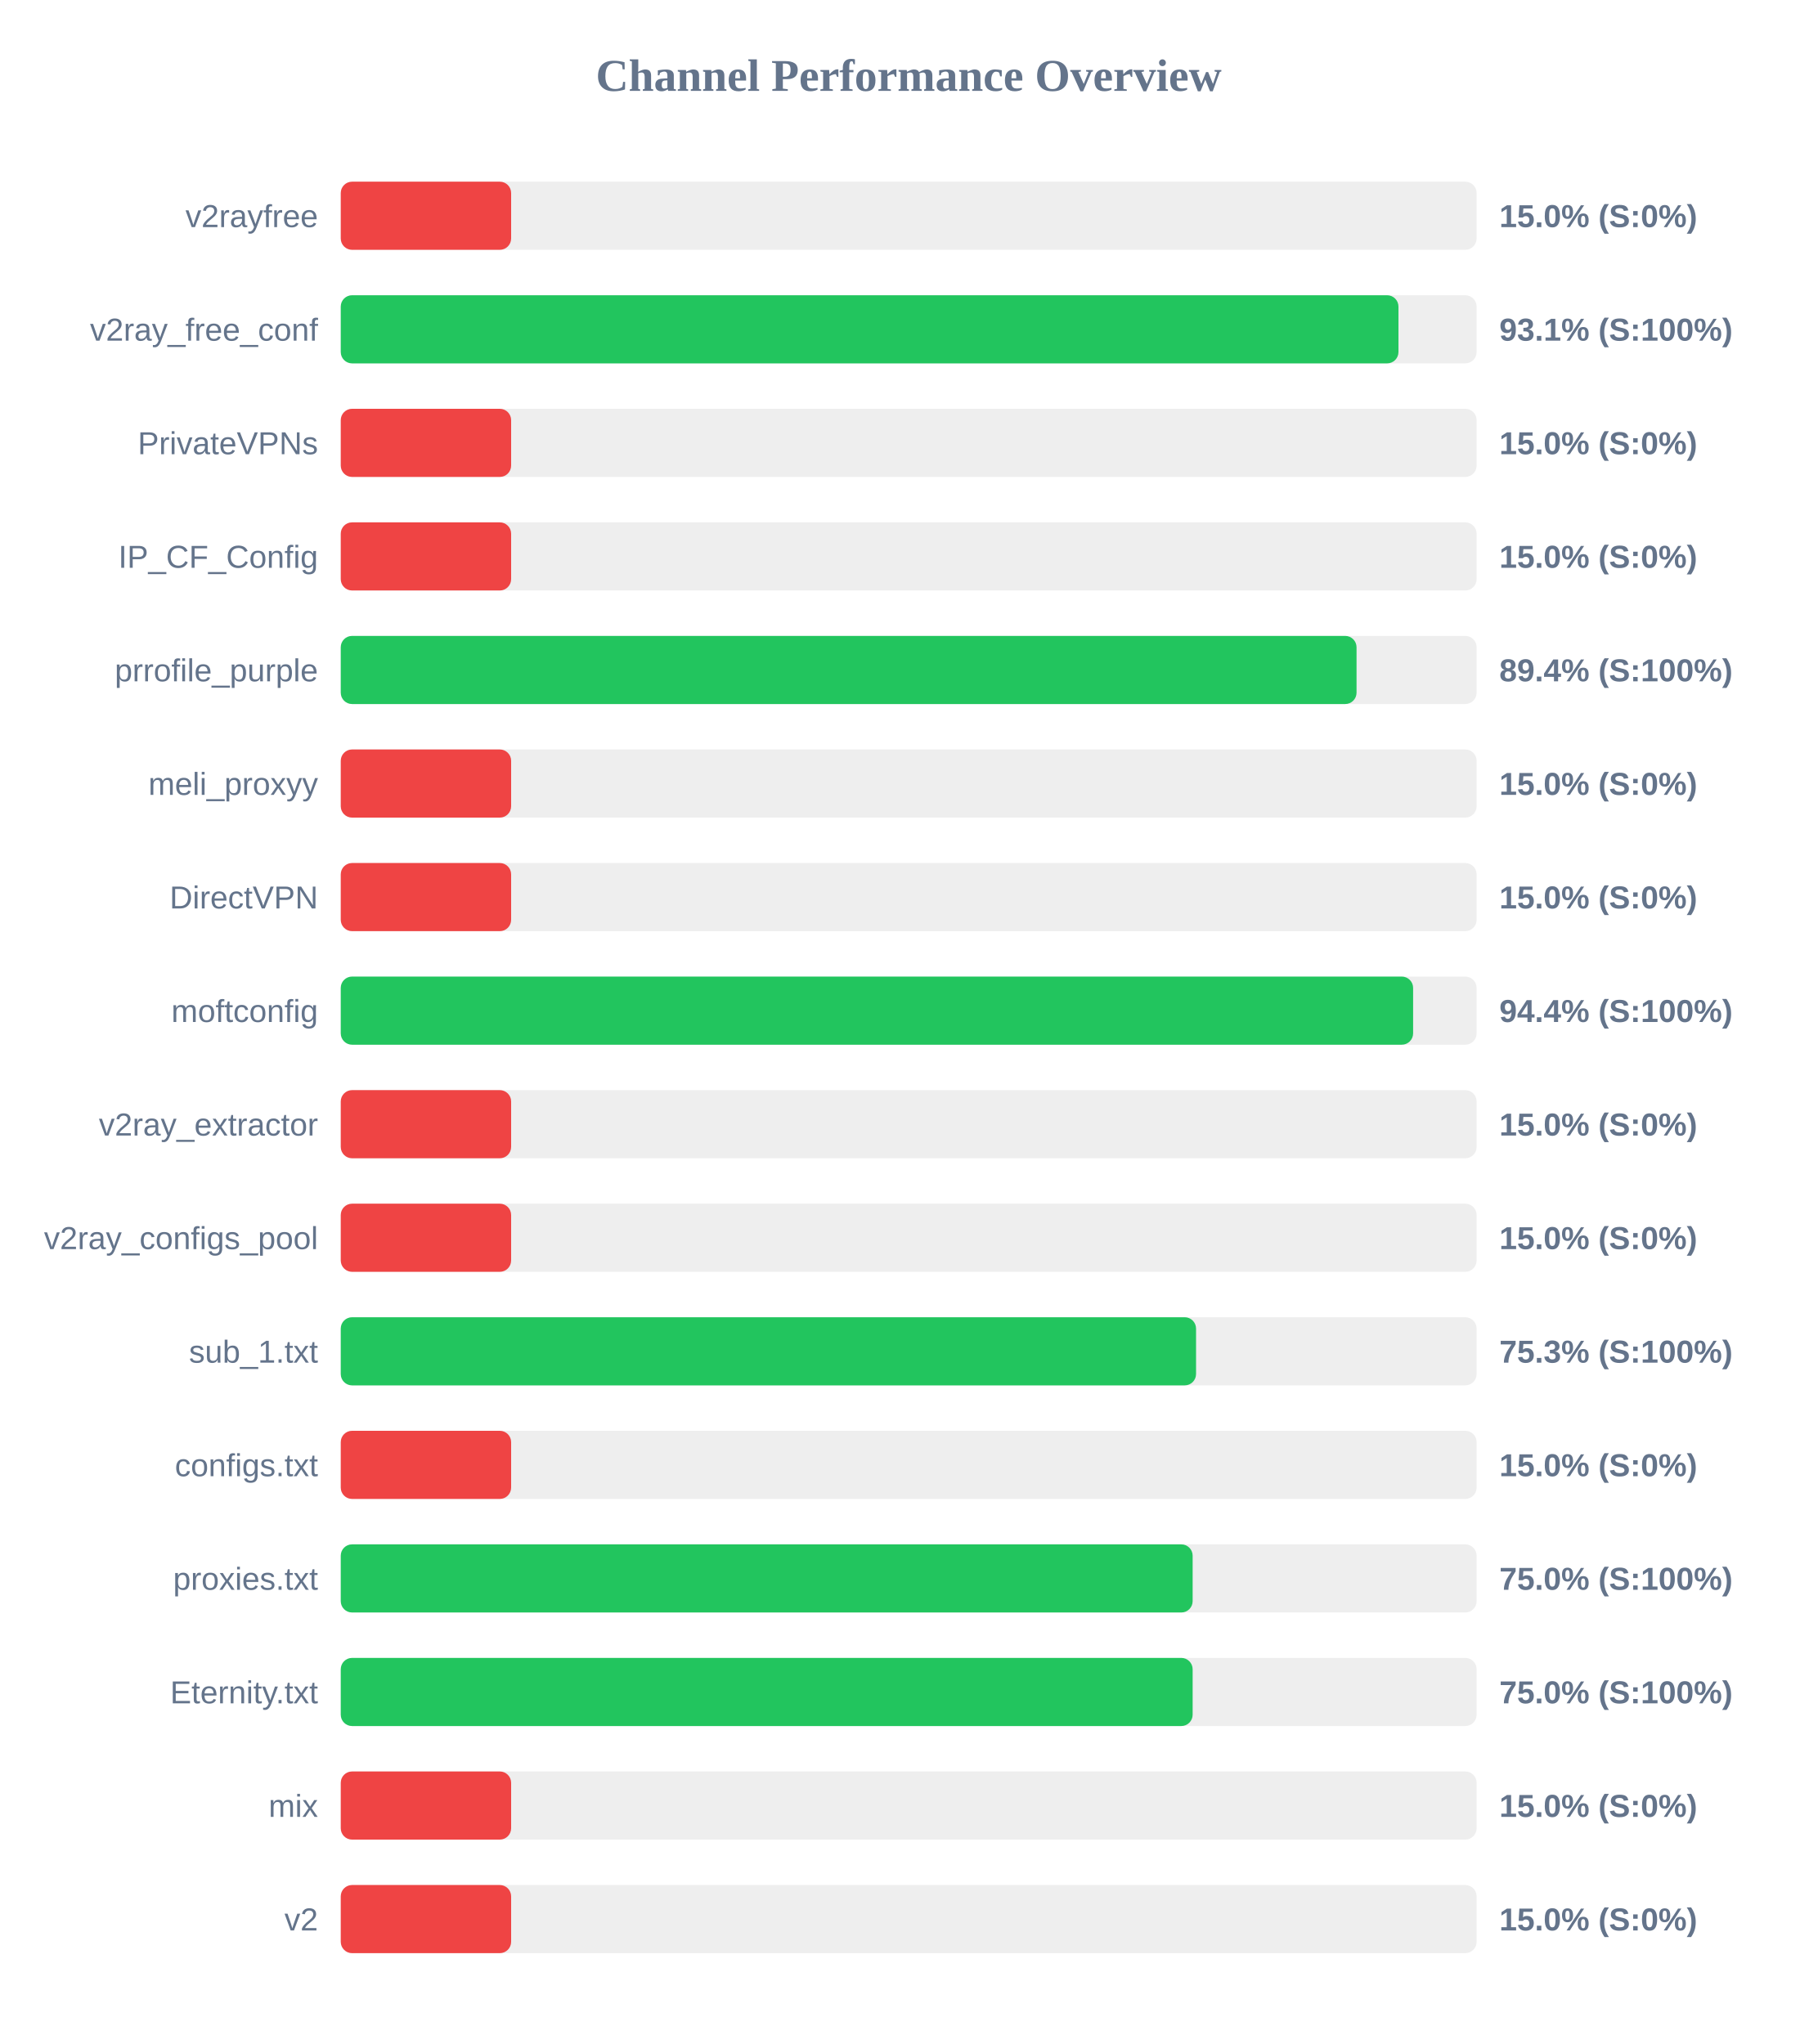
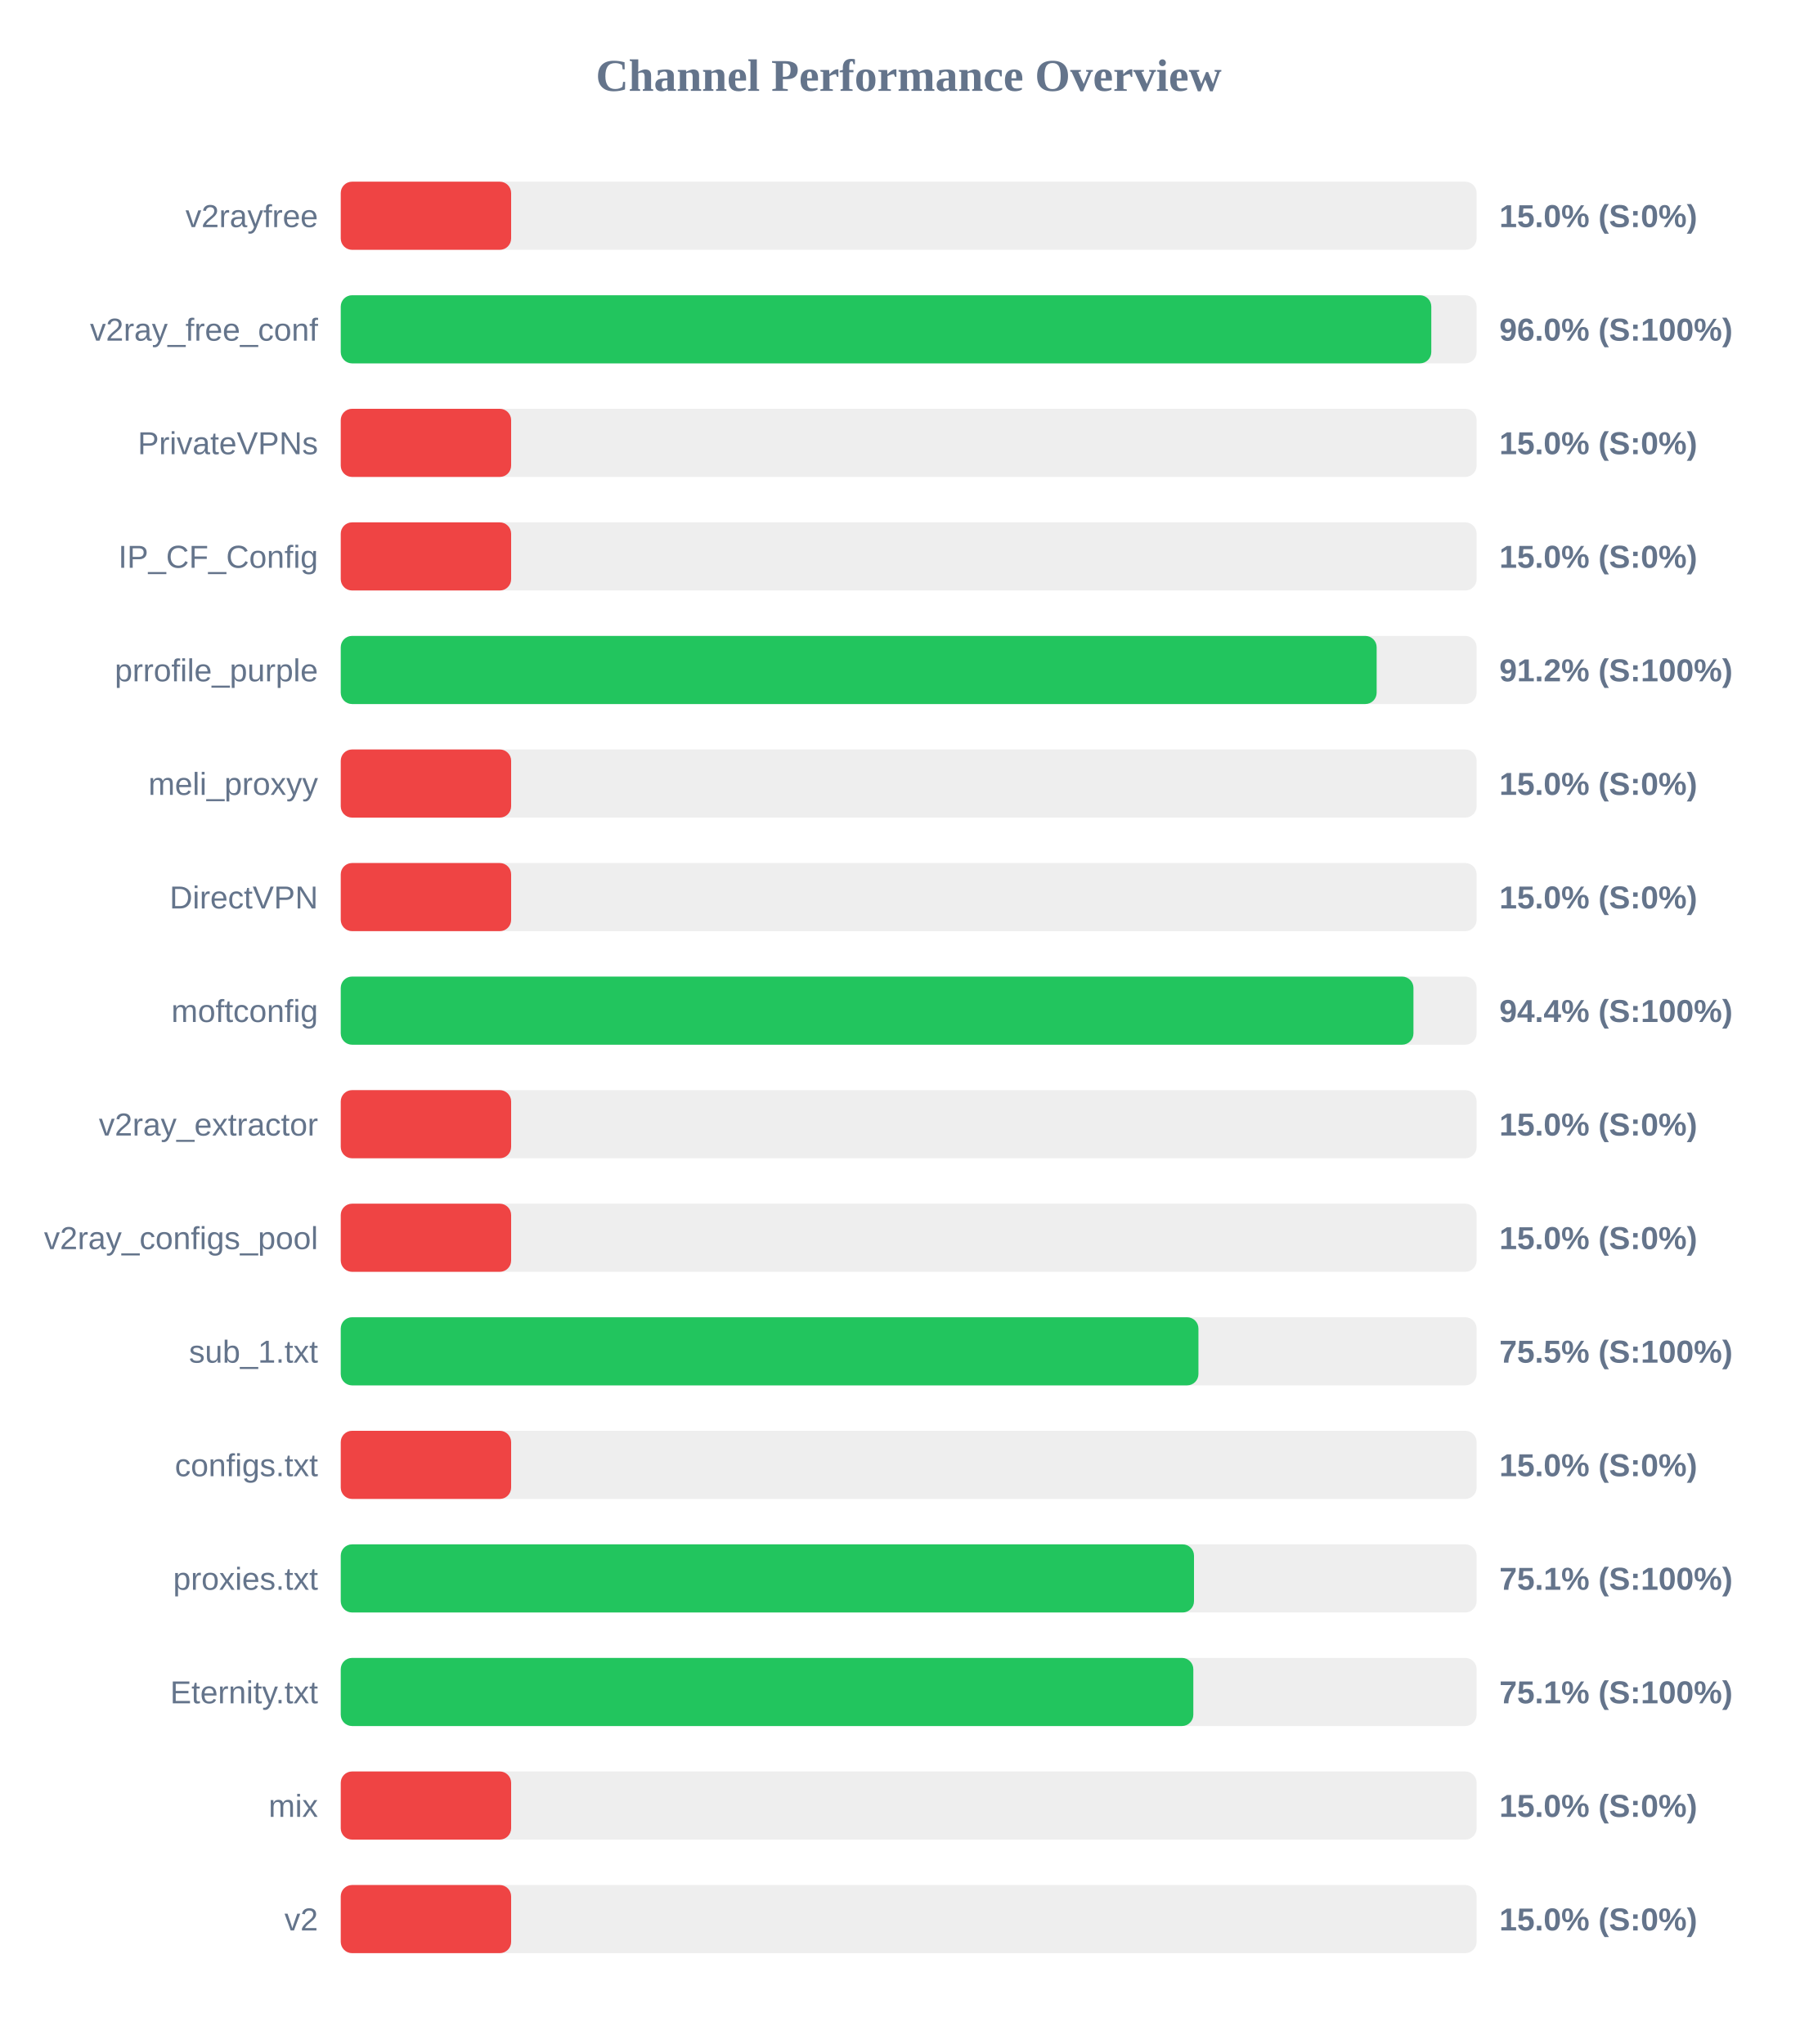
<svg xmlns="http://www.w3.org/2000/svg" width="800" height="900" version="1.1">
  <style>
        .row { font: 14px Arial; fill: #64748b; }
        .score { font: bold 14px Arial; fill: #64748b; }
    </style>
  <text x="400" y="40" text-anchor="middle" font-size="20px" font-weight="bold" fill="#64748b">Channel Performance Overview</text>
  <rect x="150" y="80" width="500" height="30" fill="#eee" rx="5" />
  <rect x="150" y="80" width="75.0" height="30" fill="#ef4444" rx="5" />
  <text x="140" y="100" text-anchor="end" class="row">v2rayfree</text>
  <text x="660" y="100" text-anchor="start" class="score">15.0% (S:0%)</text>
  <rect x="150" y="130" width="500" height="30" fill="#eee" rx="5" />
-   <rect x="150" y="130" width="465.6" height="30" fill="#22c55e" rx="5" />
+   <rect x="150" y="130" width="480.05" height="30" fill="#22c55e" rx="5" />
  <text x="140" y="150" text-anchor="end" class="row">v2ray_free_conf</text>
-   <text x="660" y="150" text-anchor="start" class="score">93.1% (S:100%)</text>
+   <text x="660" y="150" text-anchor="start" class="score">96.0% (S:100%)</text>
  <rect x="150" y="180" width="500" height="30" fill="#eee" rx="5" />
  <rect x="150" y="180" width="75.0" height="30" fill="#ef4444" rx="5" />
  <text x="140" y="200" text-anchor="end" class="row">PrivateVPNs</text>
  <text x="660" y="200" text-anchor="start" class="score">15.0% (S:0%)</text>
  <rect x="150" y="230" width="500" height="30" fill="#eee" rx="5" />
  <rect x="150" y="230" width="75.0" height="30" fill="#ef4444" rx="5" />
  <text x="140" y="250" text-anchor="end" class="row">IP_CF_Config</text>
  <text x="660" y="250" text-anchor="start" class="score">15.0% (S:0%)</text>
  <rect x="150" y="280" width="500" height="30" fill="#eee" rx="5" />
-   <rect x="150" y="280" width="447.15" height="30" fill="#22c55e" rx="5" />
+   <rect x="150" y="280" width="456.0" height="30" fill="#22c55e" rx="5" />
  <text x="140" y="300" text-anchor="end" class="row">prrofile_purple</text>
-   <text x="660" y="300" text-anchor="start" class="score">89.4% (S:100%)</text>
+   <text x="660" y="300" text-anchor="start" class="score">91.2% (S:100%)</text>
  <rect x="150" y="330" width="500" height="30" fill="#eee" rx="5" />
  <rect x="150" y="330" width="75.0" height="30" fill="#ef4444" rx="5" />
  <text x="140" y="350" text-anchor="end" class="row">meli_proxyy</text>
  <text x="660" y="350" text-anchor="start" class="score">15.0% (S:0%)</text>
  <rect x="150" y="380" width="500" height="30" fill="#eee" rx="5" />
  <rect x="150" y="380" width="75.0" height="30" fill="#ef4444" rx="5" />
  <text x="140" y="400" text-anchor="end" class="row">DirectVPN</text>
  <text x="660" y="400" text-anchor="start" class="score">15.0% (S:0%)</text>
  <rect x="150" y="430" width="500" height="30" fill="#eee" rx="5" />
-   <rect x="150" y="430" width="472.05" height="30" fill="#22c55e" rx="5" />
+   <rect x="150" y="430" width="472.2" height="30" fill="#22c55e" rx="5" />
  <text x="140" y="450" text-anchor="end" class="row">moftconfig</text>
  <text x="660" y="450" text-anchor="start" class="score">94.4% (S:100%)</text>
  <rect x="150" y="480" width="500" height="30" fill="#eee" rx="5" />
  <rect x="150" y="480" width="75.0" height="30" fill="#ef4444" rx="5" />
  <text x="140" y="500" text-anchor="end" class="row">v2ray_extractor</text>
  <text x="660" y="500" text-anchor="start" class="score">15.0% (S:0%)</text>
  <rect x="150" y="530" width="500" height="30" fill="#eee" rx="5" />
  <rect x="150" y="530" width="75.0" height="30" fill="#ef4444" rx="5" />
  <text x="140" y="550" text-anchor="end" class="row">v2ray_configs_pool</text>
  <text x="660" y="550" text-anchor="start" class="score">15.0% (S:0%)</text>
  <rect x="150" y="580" width="500" height="30" fill="#eee" rx="5" />
-   <rect x="150" y="580" width="376.5" height="30" fill="#22c55e" rx="5" />
+   <rect x="150" y="580" width="377.55" height="30" fill="#22c55e" rx="5" />
  <text x="140" y="600" text-anchor="end" class="row">sub_1.txt</text>
-   <text x="660" y="600" text-anchor="start" class="score">75.3% (S:100%)</text>
+   <text x="660" y="600" text-anchor="start" class="score">75.5% (S:100%)</text>
  <rect x="150" y="630" width="500" height="30" fill="#eee" rx="5" />
  <rect x="150" y="630" width="75.0" height="30" fill="#ef4444" rx="5" />
  <text x="140" y="650" text-anchor="end" class="row">configs.txt</text>
  <text x="660" y="650" text-anchor="start" class="score">15.0% (S:0%)</text>
  <rect x="150" y="680" width="500" height="30" fill="#eee" rx="5" />
-   <rect x="150" y="680" width="375.0" height="30" fill="#22c55e" rx="5" />
+   <rect x="150" y="680" width="375.6" height="30" fill="#22c55e" rx="5" />
  <text x="140" y="700" text-anchor="end" class="row">proxies.txt</text>
-   <text x="660" y="700" text-anchor="start" class="score">75.0% (S:100%)</text>
+   <text x="660" y="700" text-anchor="start" class="score">75.1% (S:100%)</text>
  <rect x="150" y="730" width="500" height="30" fill="#eee" rx="5" />
-   <rect x="150" y="730" width="375.0" height="30" fill="#22c55e" rx="5" />
+   <rect x="150" y="730" width="375.3" height="30" fill="#22c55e" rx="5" />
  <text x="140" y="750" text-anchor="end" class="row">Eternity.txt</text>
-   <text x="660" y="750" text-anchor="start" class="score">75.0% (S:100%)</text>
+   <text x="660" y="750" text-anchor="start" class="score">75.1% (S:100%)</text>
  <rect x="150" y="780" width="500" height="30" fill="#eee" rx="5" />
  <rect x="150" y="780" width="75.0" height="30" fill="#ef4444" rx="5" />
  <text x="140" y="800" text-anchor="end" class="row">mix</text>
  <text x="660" y="800" text-anchor="start" class="score">15.0% (S:0%)</text>
  <rect x="150" y="830" width="500" height="30" fill="#eee" rx="5" />
  <rect x="150" y="830" width="75.0" height="30" fill="#ef4444" rx="5" />
  <text x="140" y="850" text-anchor="end" class="row">v2</text>
  <text x="660" y="850" text-anchor="start" class="score">15.0% (S:0%)</text>
</svg>
